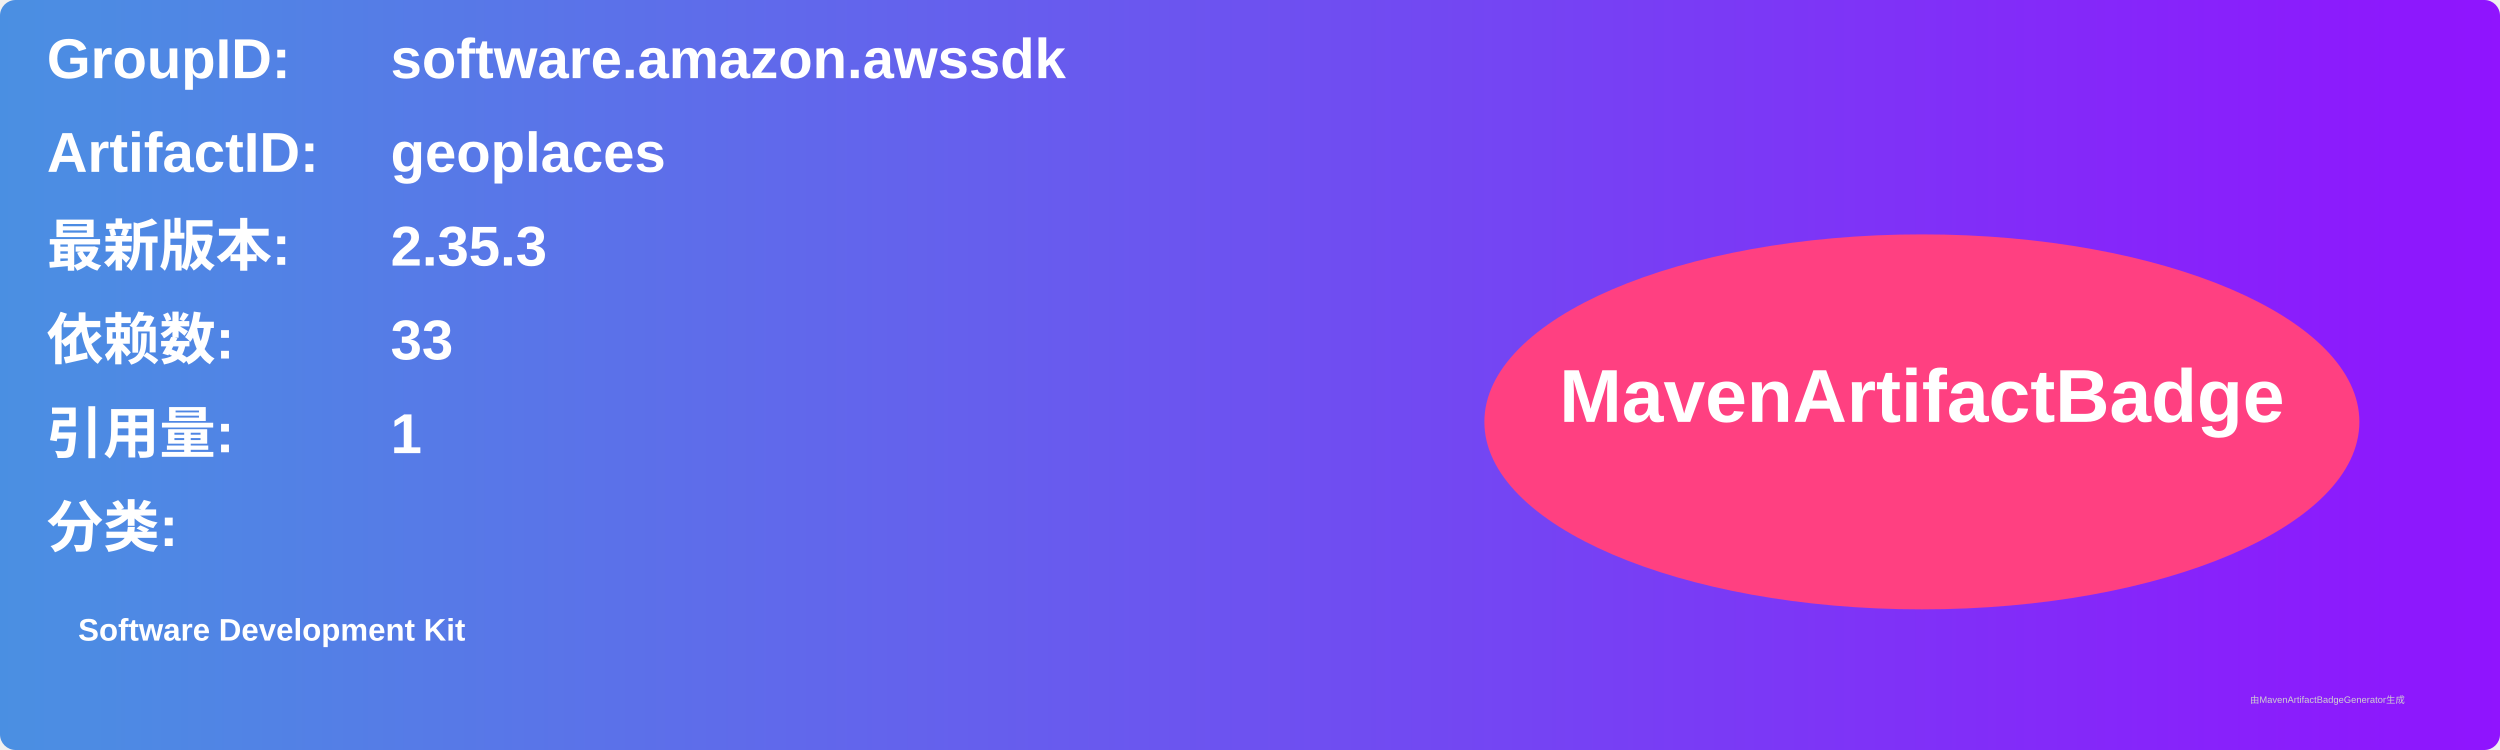
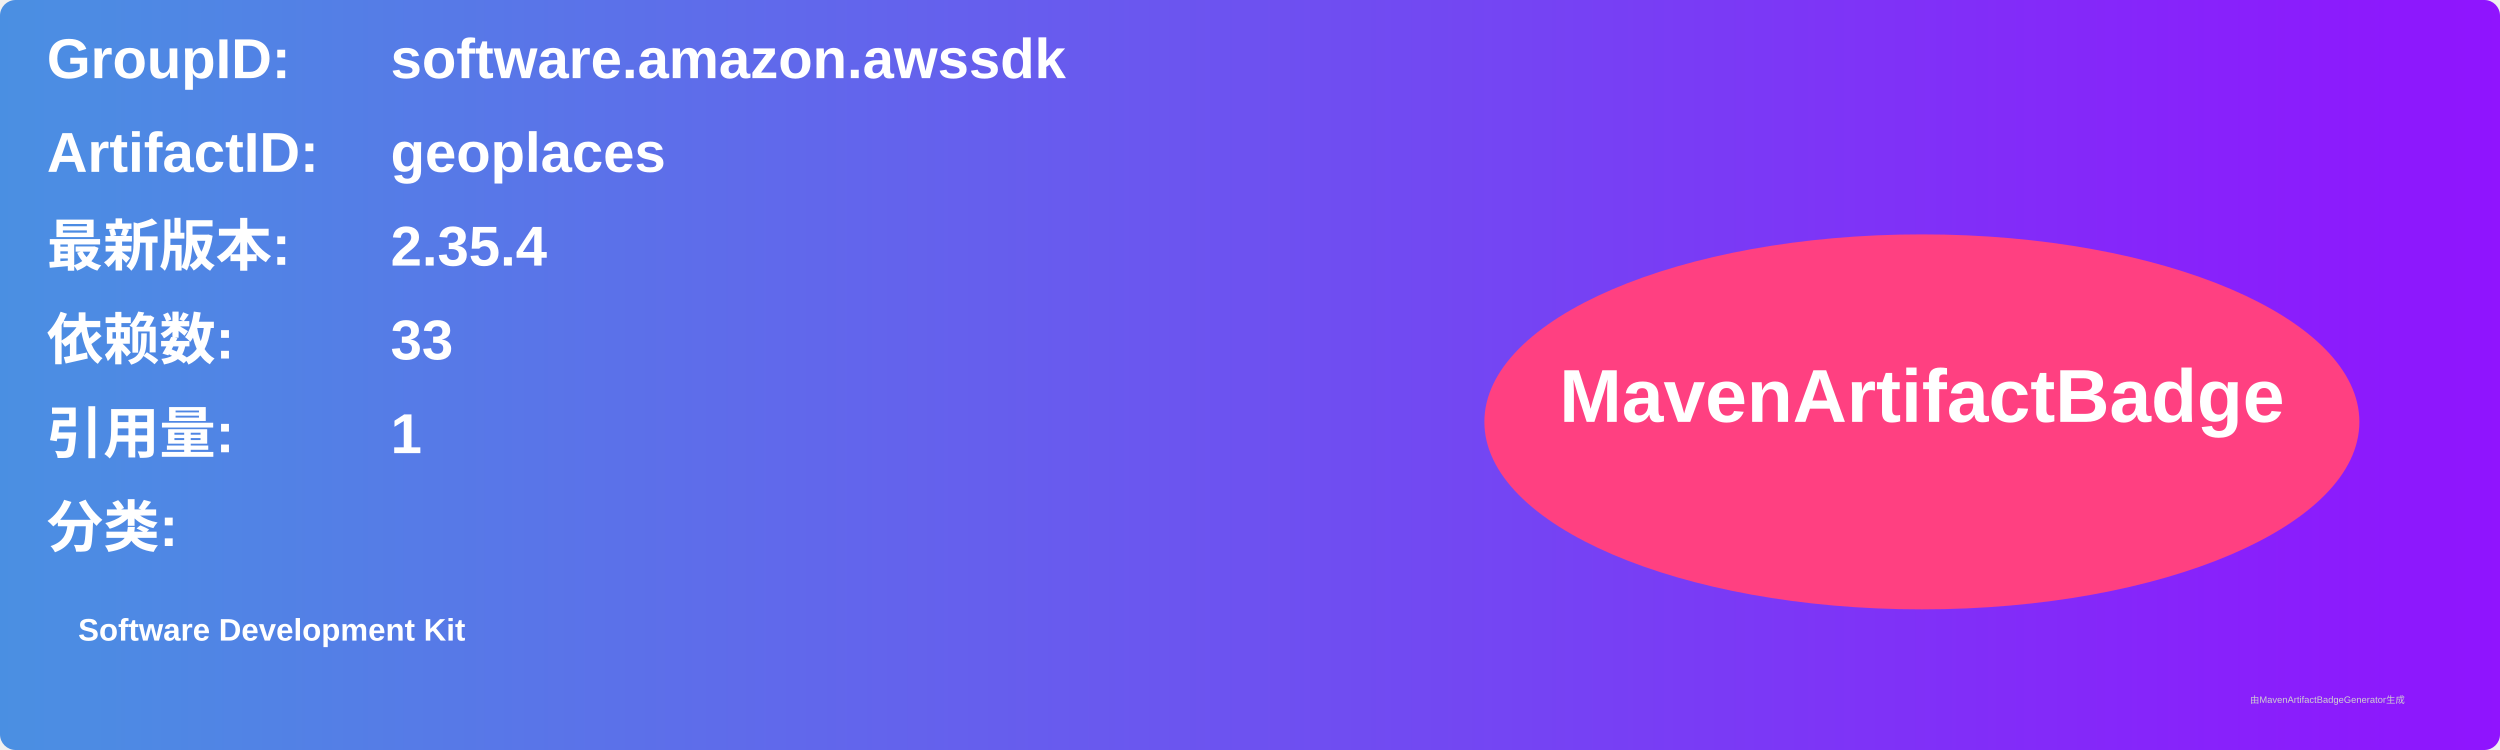
<svg xmlns="http://www.w3.org/2000/svg" width="800" height="240" viewBox="0 0 800 240">
  <linearGradient id="grad" x1="0%" y1="0%" x2="100%" y2="0%">
    <stop offset="0%" stop-color="#4a90e2" />
    <stop offset="100%" stop-color="#9013fe" />
  </linearGradient>
  <rect width="100%" height="100%" rx="5" ry="5" fill="url(#grad)" />
  <g transform="translate(15, 15)">
    <text x="0" y="10" font-family="Arial" font-size="18" fill="white" font-weight="bold" width="260">GroupID:</text>
    <text x="110" y="10" font-family="Arial" font-size="18" fill="white" font-weight="bold" width="460">software.amazon.awssdk</text>
    <text x="0" y="40" font-family="Arial" font-size="18" fill="white" font-weight="bold" width="260">ArtifactID:</text>
    <text x="110" y="40" font-family="Arial" font-size="18" fill="white" font-weight="bold" width="460">geoplaces</text>
    <text x="0" y="70" font-family="Arial" font-size="18" fill="white" font-weight="bold">最新版本:</text>
    <text x="110" y="70" font-family="Arial" font-size="18" fill="white" font-weight="bold">
-       <tspan font-weight="bold">2.35.3</tspan>
+       <tspan font-weight="bold">2.35.4</tspan>
    </text>
    <text x="0" y="100" font-family="Arial" font-size="18" fill="white" font-weight="bold">依赖数: </text>
    <text x="110" y="100" font-family="Arial" font-size="18" fill="white">
      <tspan font-weight="bold">33</tspan>
    </text>
    <text x="0" y="130" font-family="Arial" font-size="18" fill="white" font-weight="bold">引用量: </text>
    <text x="110" y="130" font-family="Arial" font-size="18" fill="white">
      <tspan font-weight="bold">1</tspan>
    </text>
    <text x="0" y="160" font-family="Arial" font-size="18" fill="white" font-weight="bold">分类:</text>
    <text x="10" y="190" font-family="Arial" font-size="10" fill="white">
      <tspan font-weight="bold">Software Development Kit</tspan>
    </text>
    <ellipse cx="600" cy="120" rx="140" ry="60" fill="#ff4081" />
    <text x="600" y="120" text-anchor="middle" font-family="Arial" font-size="24" fill="white" font-weight="bold">MavenArtifactBadge</text>
  </g>
  <text x="720" y="225" font-family="Arial" font-size="3" fill="#d0d0d0">由MavenArtifactBadgeGenerator生成</text>
</svg>
